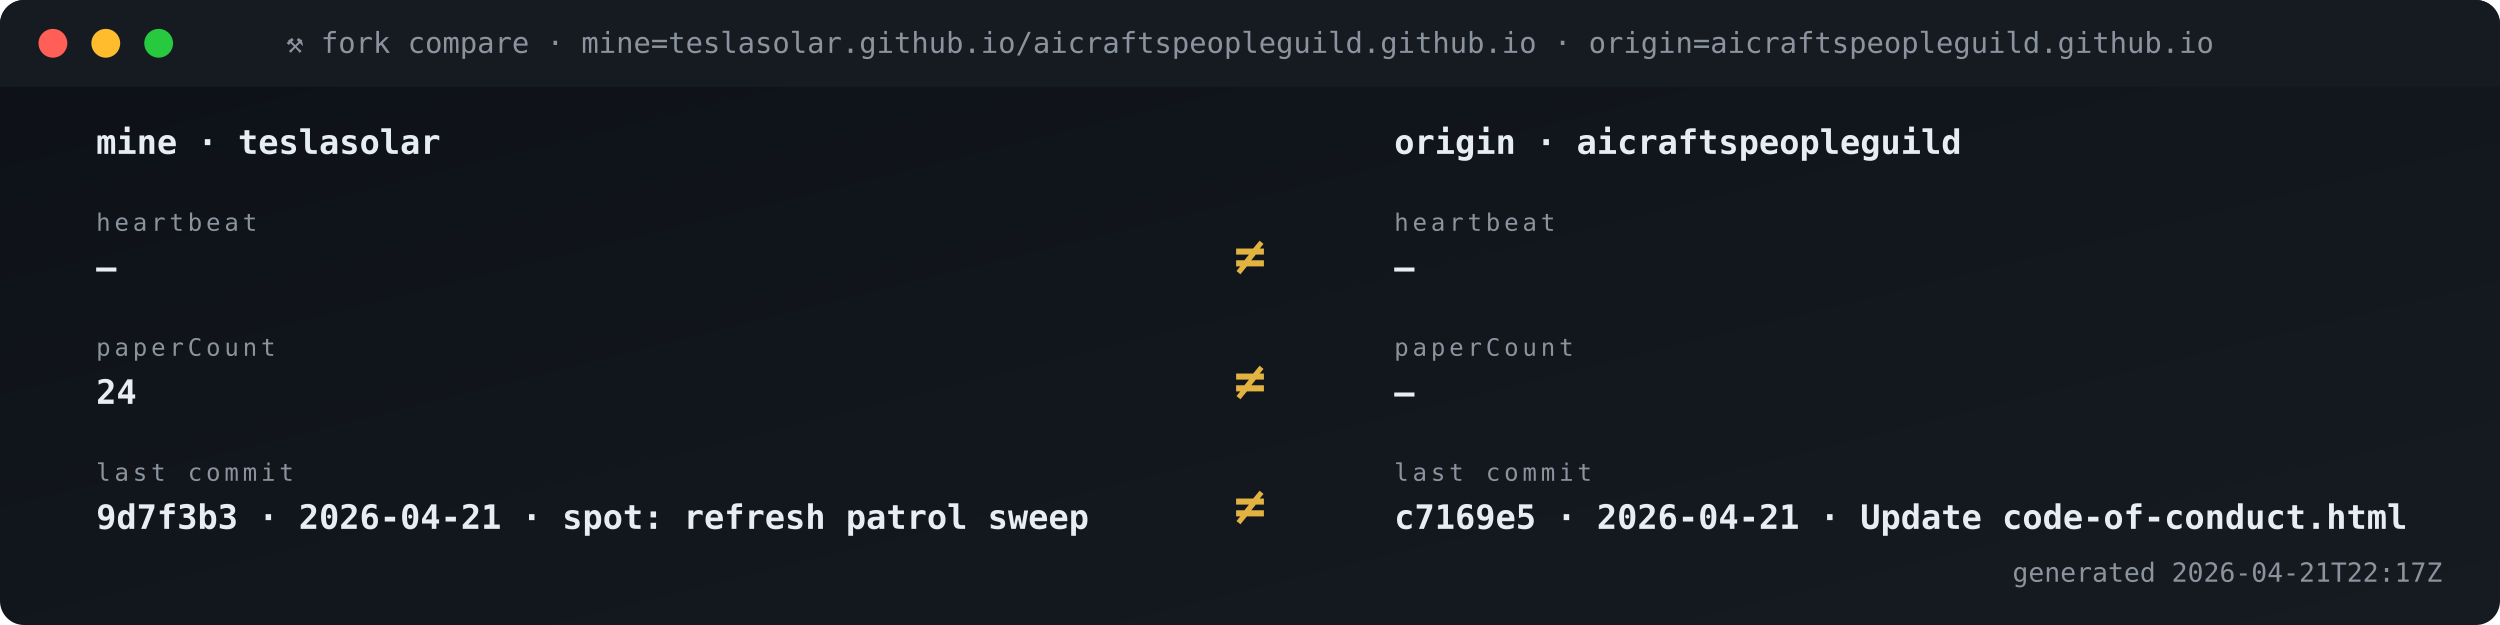
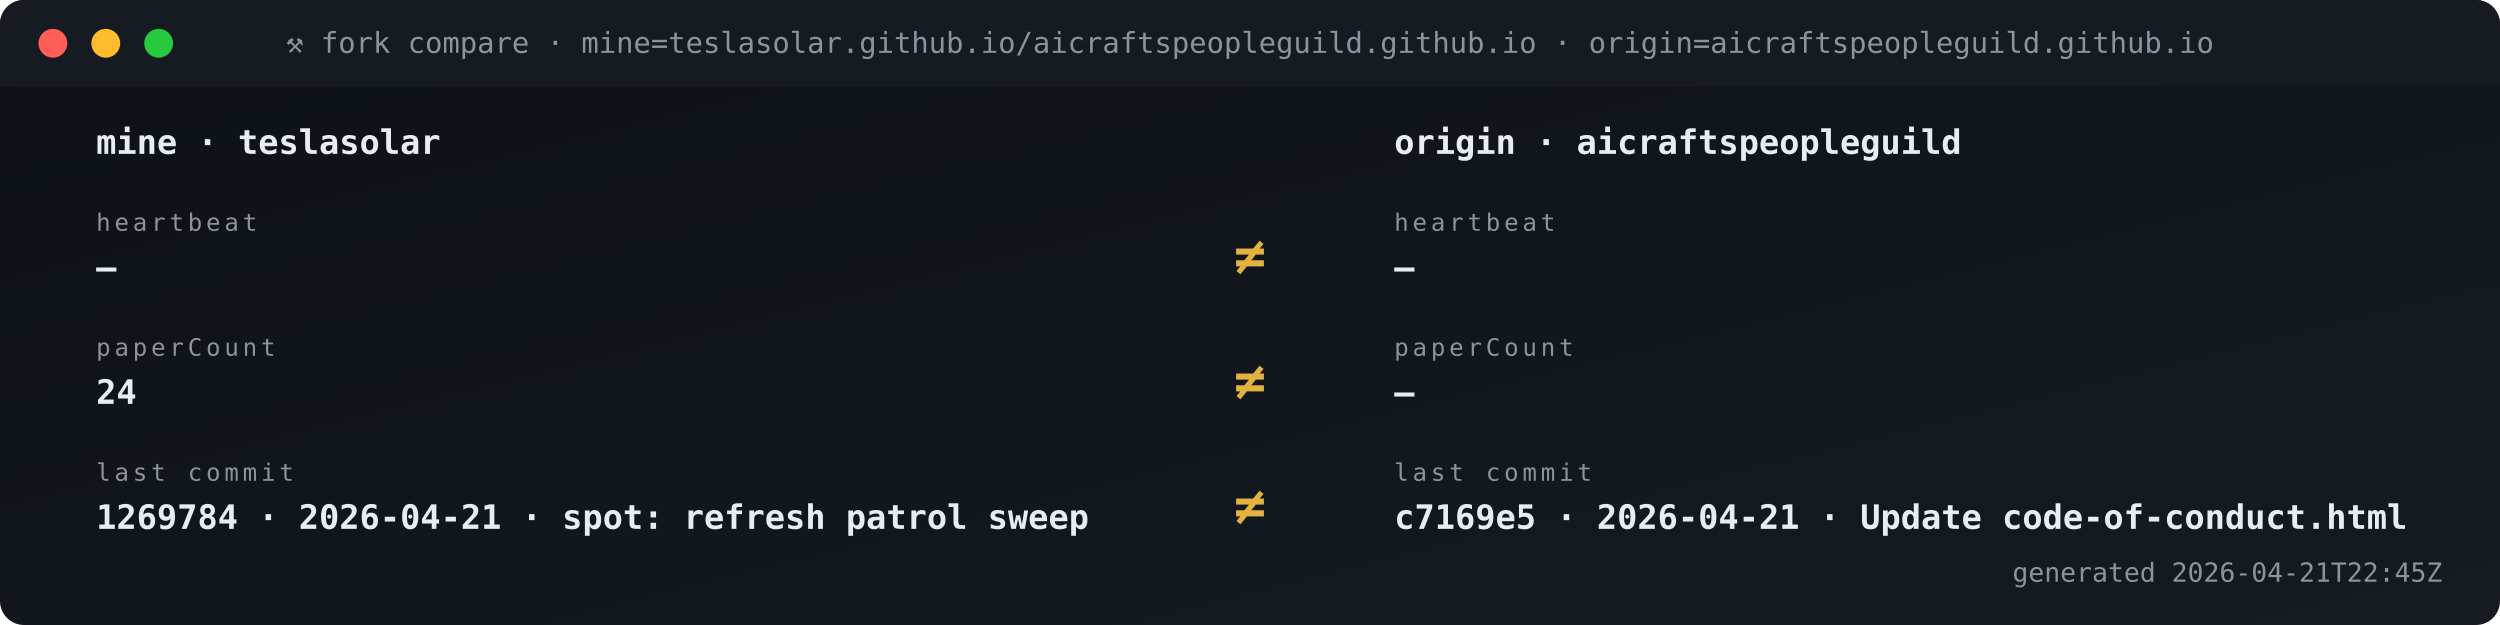
<svg xmlns="http://www.w3.org/2000/svg" viewBox="0 0 1040 260" width="1040" height="260" role="img" aria-label="Fork vs origin compare">
  <defs>
    <linearGradient id="gBg" x1="0" x2="1" y1="0" y2="1">
      <stop offset="0" stop-color="#0d1117" />
      <stop offset="1" stop-color="#161b22" />
    </linearGradient>
    <style>
      .t{font-family:'SFMono-Regular',Consolas,monospace}
      .lb{fill:#8b949e;font-size:10px;text-transform:uppercase;letter-spacing:1.6px}
      .va{fill:#e6edf3;font-size:20px;font-weight:700}
      .vs{fill:#e6edf3;font-size:14px;font-weight:600}
      .lo{fill:#79c0ff;font-size:11px}
      .sub{fill:#8b949e;font-size:11px}
      .g{fill:#3fb950} .a{fill:#e3b341} .r{fill:#f85149}
      .p{fill:#a371f7} .o{fill:#f0883e}
      .pulse{animation:plz 1.8s ease-out infinite}
      @keyframes plz{
        0%{transform:scale(1);opacity:.85}
        45%{transform:scale(1.35);opacity:.3}
        100%{transform:scale(1.8);opacity:0}
      }
      .spin{animation:sp 4s linear infinite;transform-origin:center}
      @keyframes sp{from{transform:rotate(0)}to{transform:rotate(360deg)}}
    </style>
  </defs>
  <rect width="1040" height="260" rx="10" fill="url(#gBg)" />
  <rect x="0" y="0" width="1040" height="36" rx="10" fill="#161b22" />
  <rect x="0" y="26" width="1040" height="10" fill="#161b22" />
  <circle cx="22" cy="18" r="6" fill="#ff5f56" />
  <circle cx="44" cy="18" r="6" fill="#ffbd2e" />
  <circle cx="66" cy="18" r="6" fill="#27c93f" />
  <text x="520" y="22" text-anchor="middle" class="t" font-size="12" fill="#8b949e">⚒ fork compare · mine=teslasolar.github.io/aicraftspeopleguild.github.io  ·  origin=aicraftspeopleguild.github.io</text>
  <text x="40" y="64" class="t vs">mine  ·  teslasolar</text>
  <text x="580" y="64" class="t vs">origin  ·  aicraftspeopleguild</text>
  <text x="40" y="96" class="t lb">heartbeat</text>
  <text x="40" y="116" class="t vs">—</text>
  <text x="580" y="96" class="t lb">heartbeat</text>
  <text x="580" y="116" class="t vs">—</text>
  <text x="520" y="114" text-anchor="middle" class="t" font-size="22" font-weight="700" fill="#e3b341">≠</text>
  <text x="40" y="148" class="t lb">paperCount</text>
  <text x="40" y="168" class="t vs">24</text>
  <text x="580" y="148" class="t lb">paperCount</text>
  <text x="580" y="168" class="t vs">—</text>
  <text x="520" y="166" text-anchor="middle" class="t" font-size="22" font-weight="700" fill="#e3b341">≠</text>
  <text x="40" y="200" class="t lb">last commit</text>
-   <text x="40" y="220" class="t vs">9d7f3b3 · 2026-04-21 · spot: refresh patrol sweep</text>
+   <text x="40" y="220" class="t vs">1269784 · 2026-04-21 · spot: refresh patrol sweep</text>
  <text x="580" y="200" class="t lb">last commit</text>
  <text x="580" y="220" class="t vs">c7169e5 · 2026-04-21 · Update code-of-conduct.html</text>
  <text x="520" y="218" text-anchor="middle" class="t" font-size="22" font-weight="700" fill="#e3b341">≠</text>
-   <text x="1016" y="242" text-anchor="end" class="t sub">generated 2026-04-21T22:17Z</text>
+   <text x="1016" y="242" text-anchor="end" class="t sub">generated 2026-04-21T22:45Z</text>
</svg>
